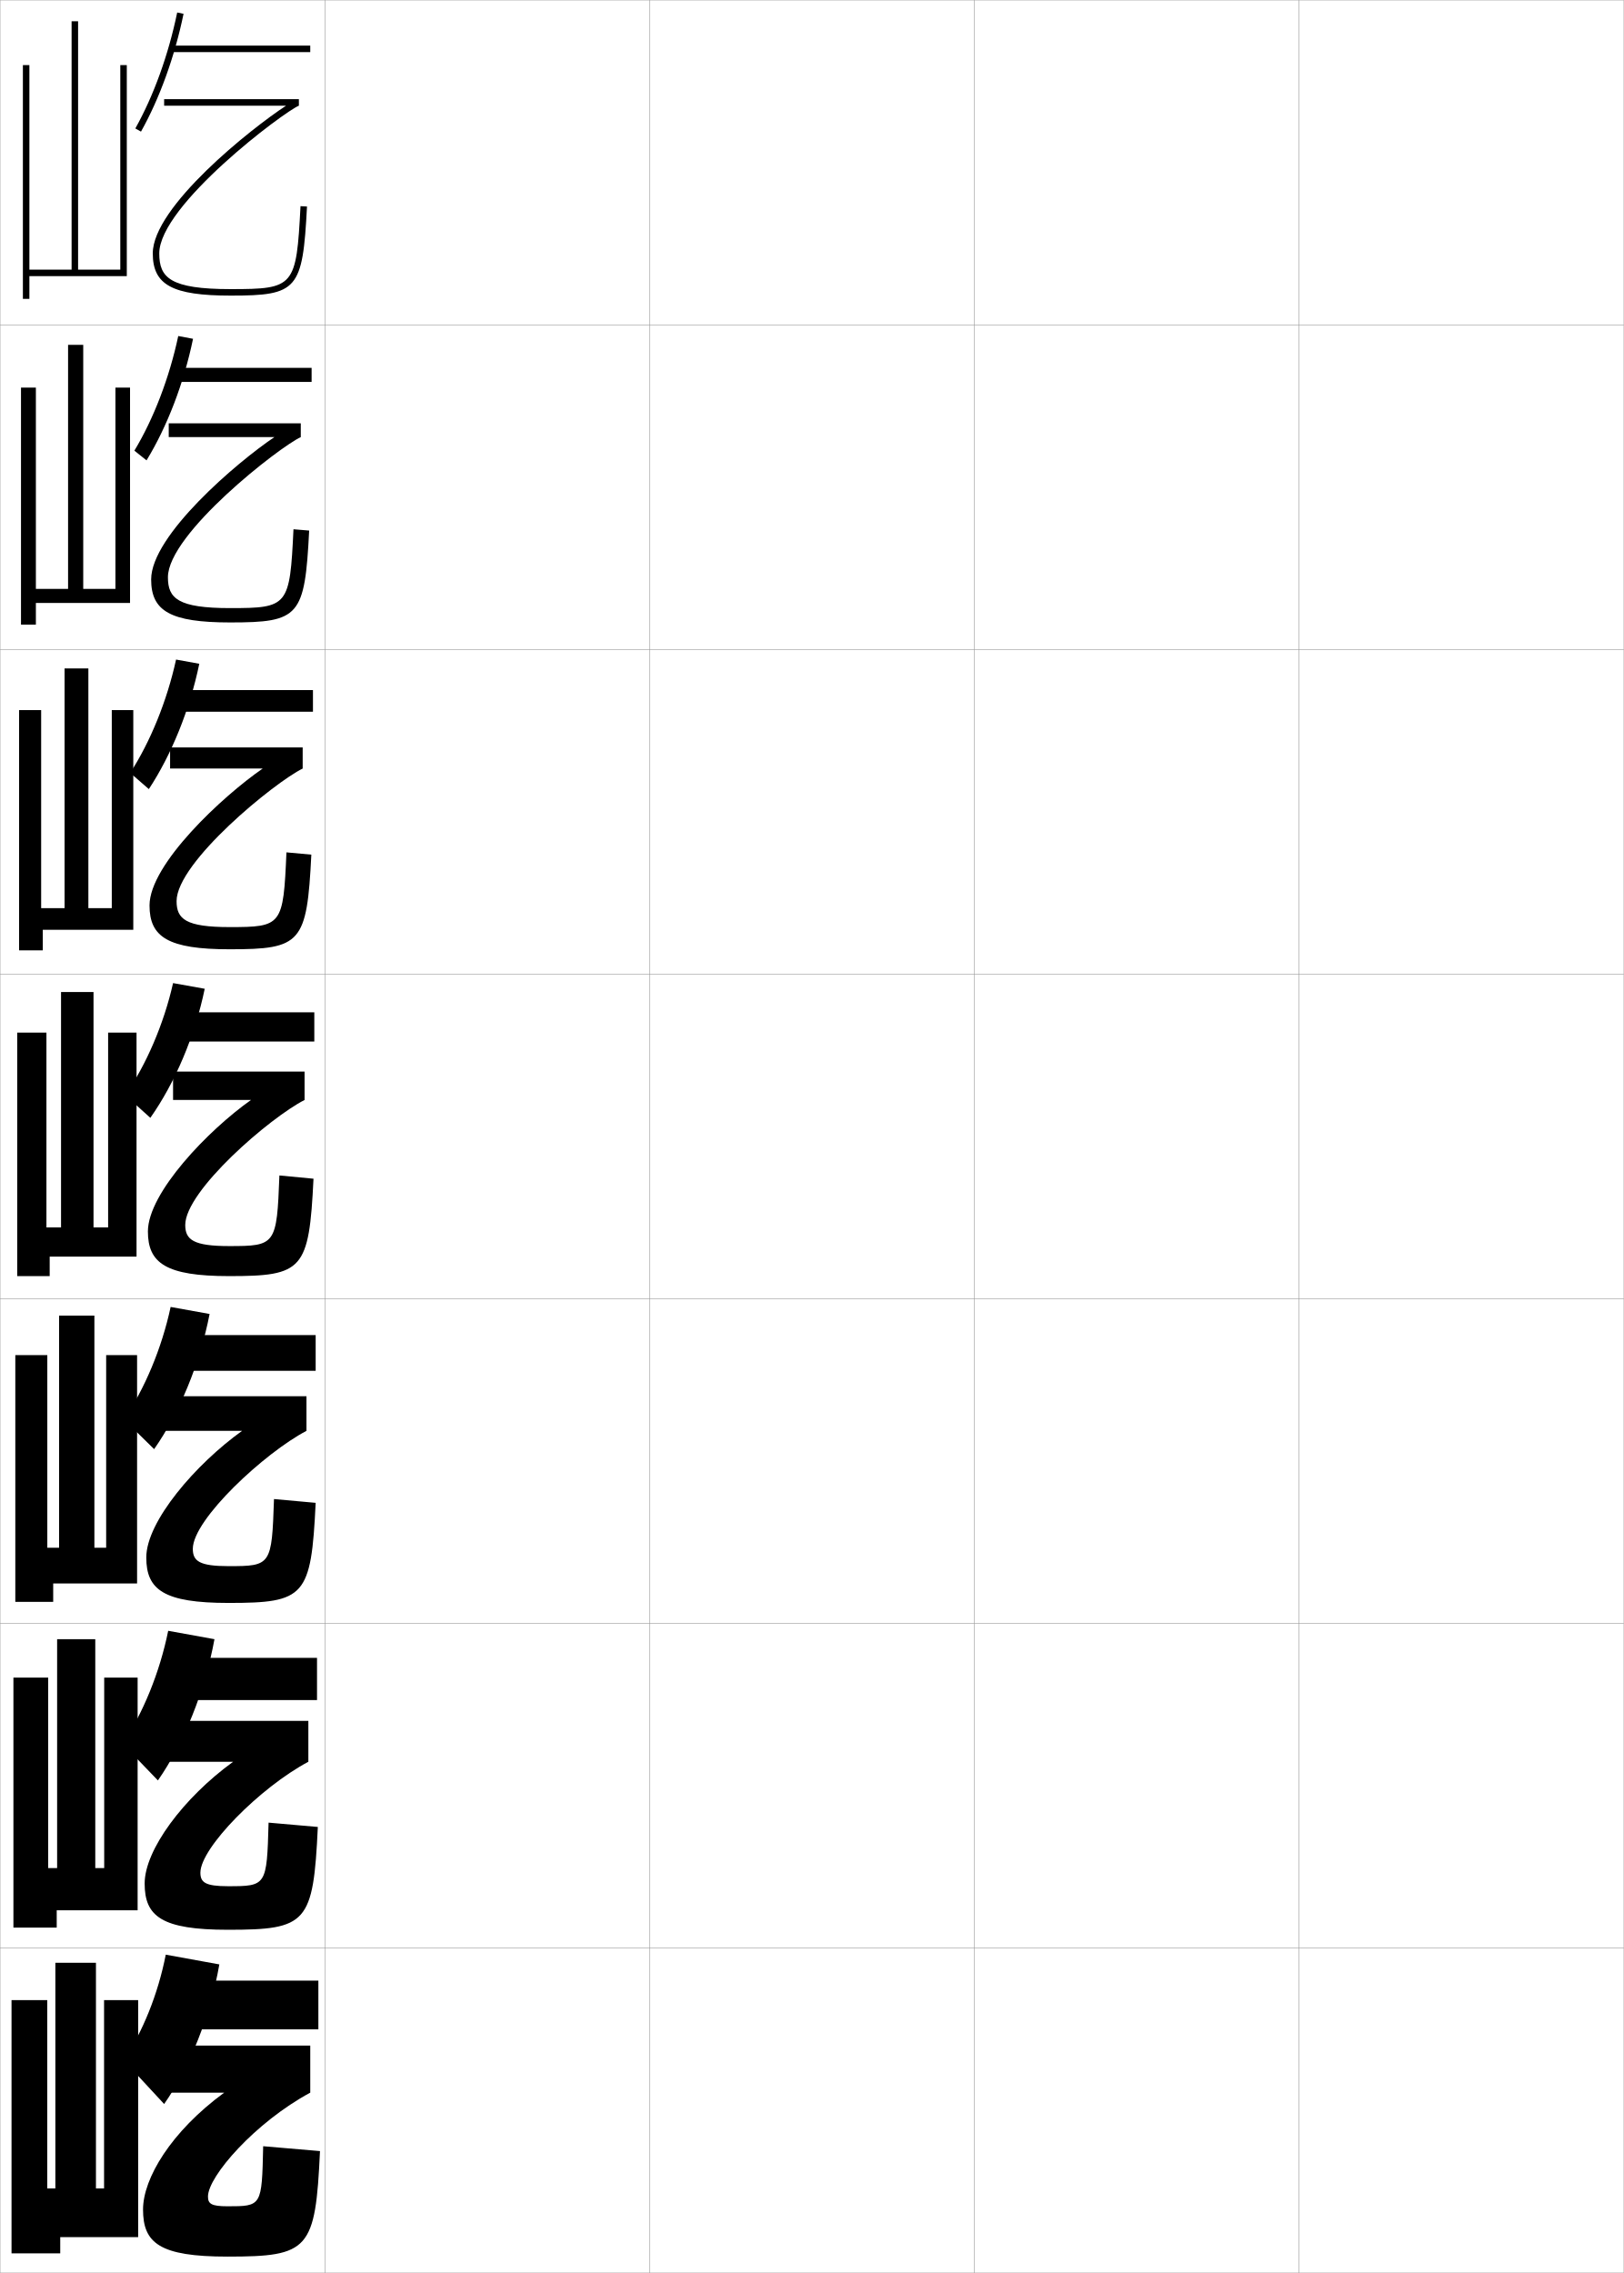
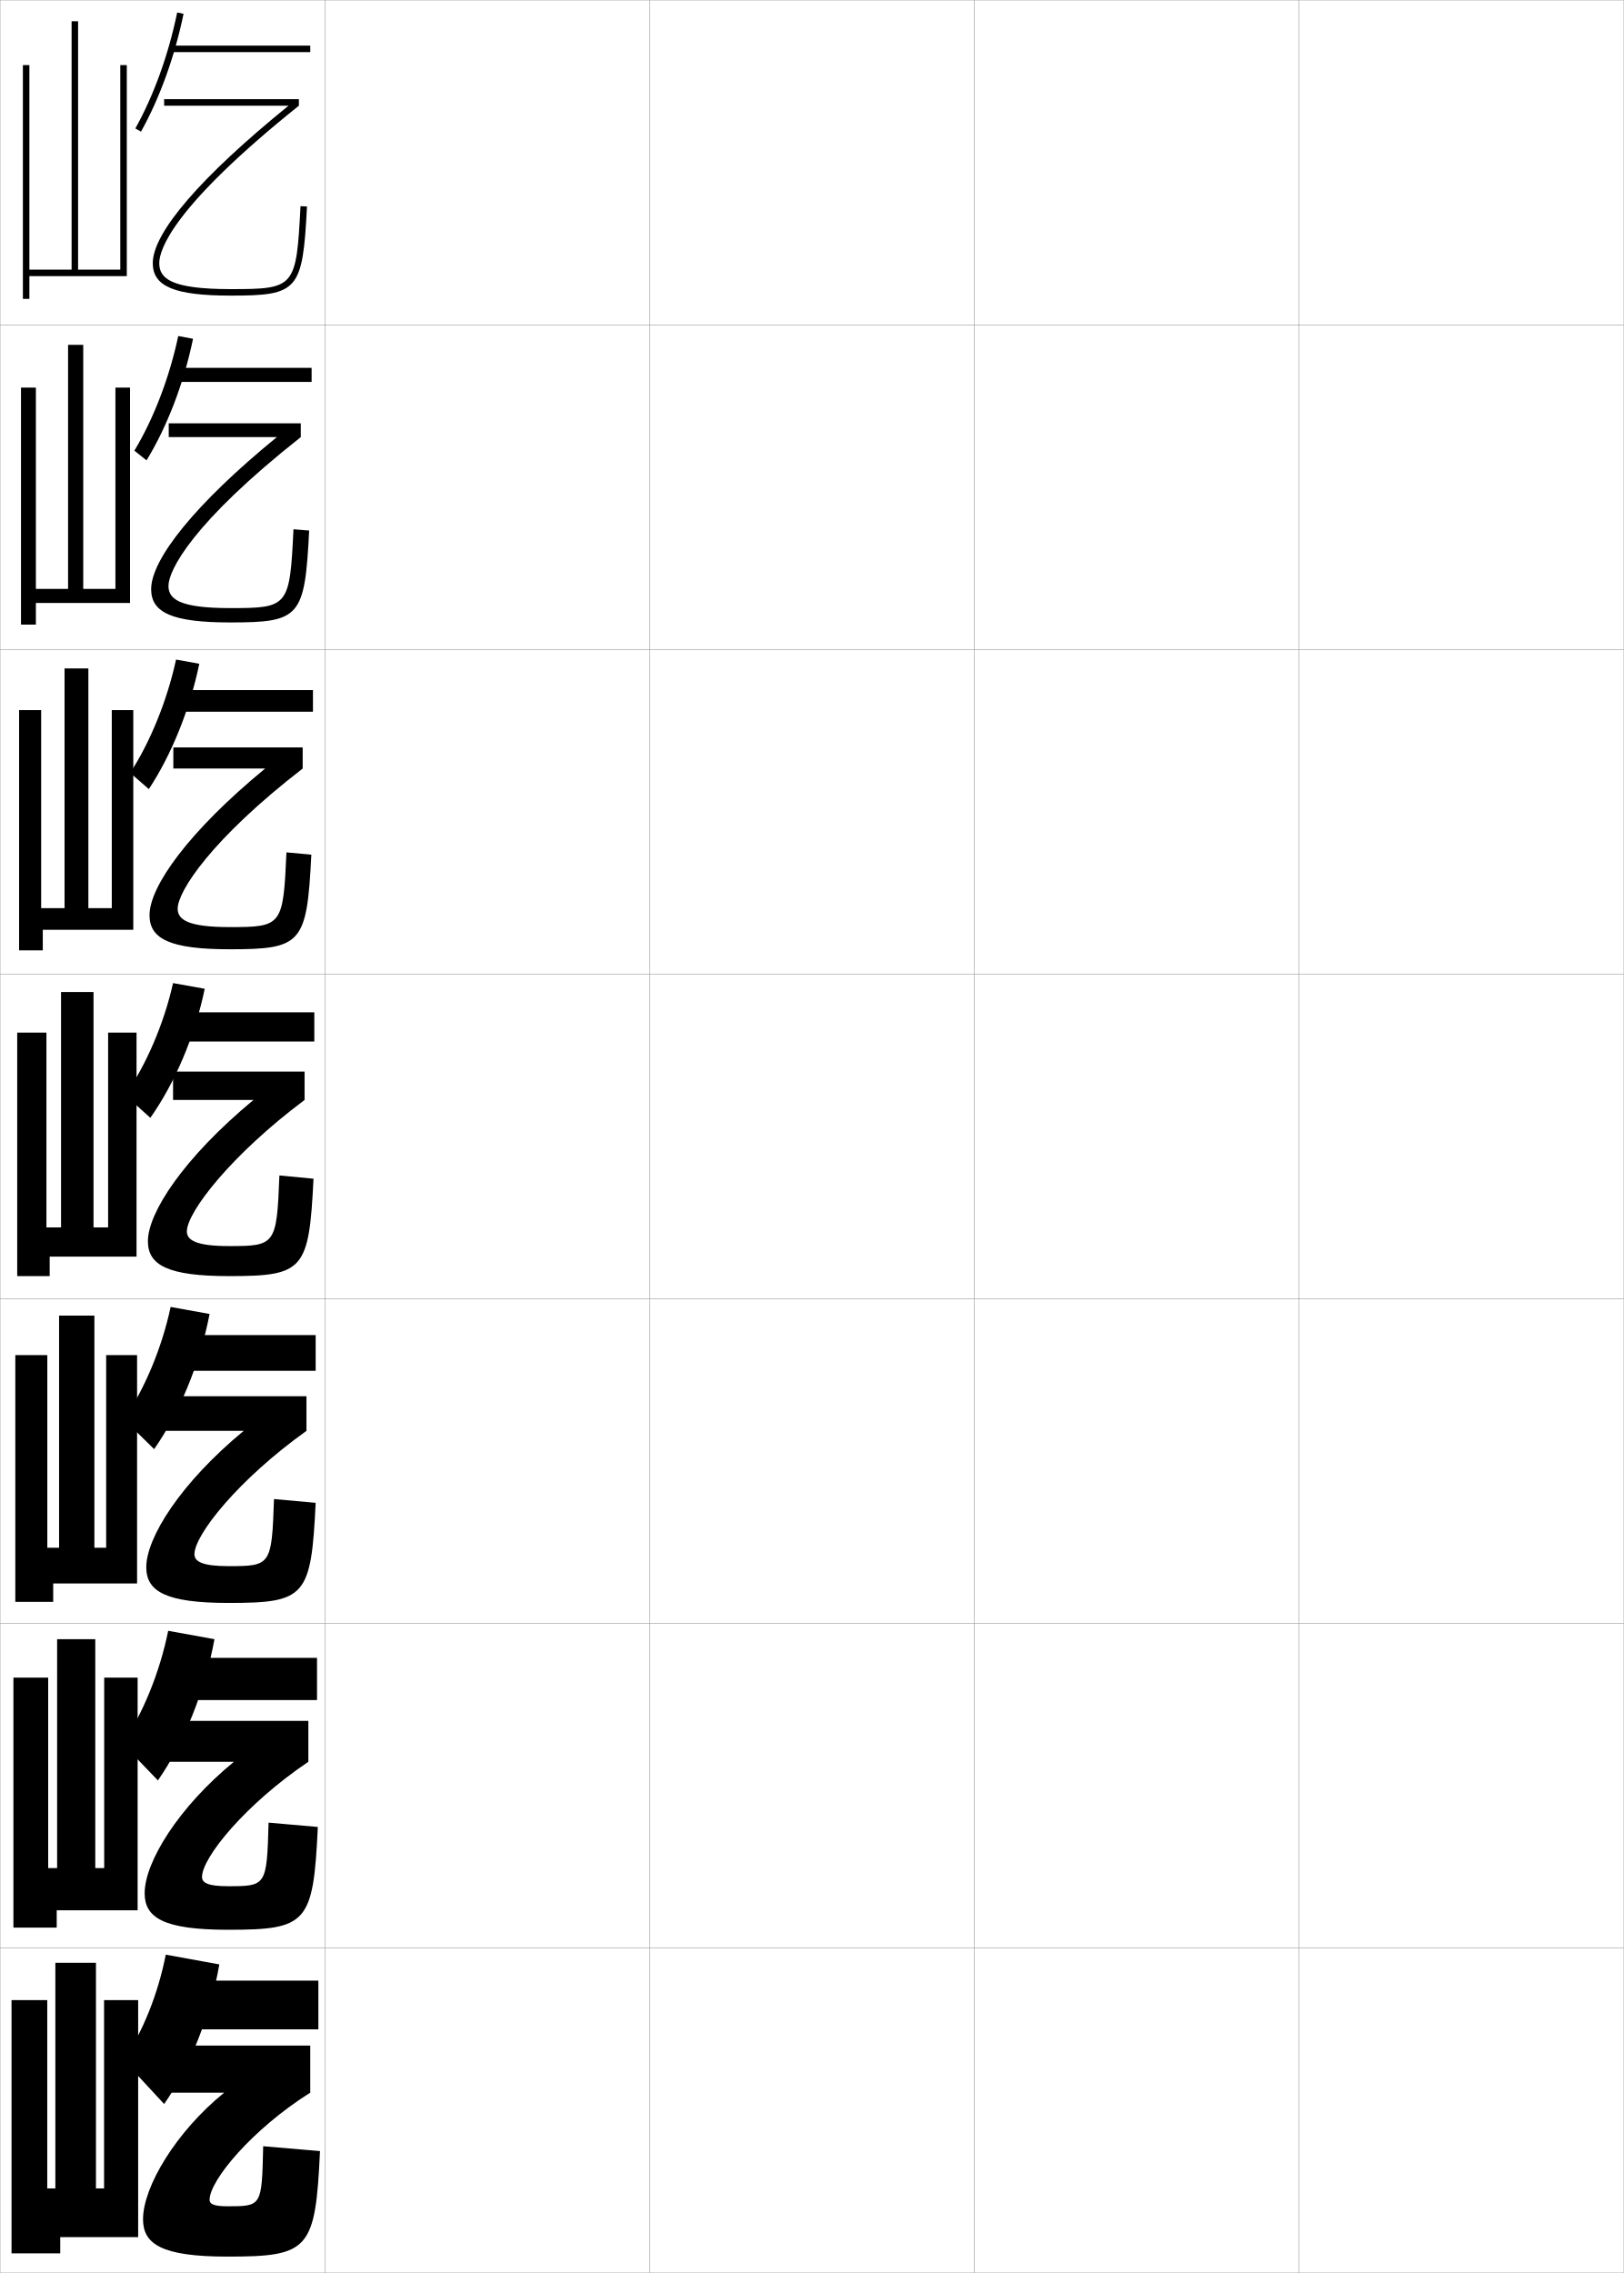
<svg xmlns="http://www.w3.org/2000/svg" width="500.1" height="700.1" viewBox="0 0 500.1 700.1" overflow="visible" enable-background="new 0 0 500.1 700.1" xml:space="preserve">
  <g id="glyphs">
    <g>
      <rect x="0.05" y="0.05" fill="none" stroke="#999999" stroke-width="0.1" width="100" height="100" />
      <rect x="0.05" y="100.05" fill="none" stroke="#999999" stroke-width="0.1" width="100" height="100" />
      <rect x="0.05" y="200.05" fill="none" stroke="#999999" stroke-width="0.1" width="100" height="100" />
      <rect x="0.05" y="300.05" fill="none" stroke="#999999" stroke-width="0.1" width="100" height="100" />
      <rect x="0.05" y="400.05" fill="none" stroke="#999999" stroke-width="0.1" width="100" height="100" />
      <rect x="0.05" y="500.05" fill="none" stroke="#999999" stroke-width="0.1" width="100" height="100" />
      <rect x="0.05" y="600.05" fill="none" stroke="#999999" stroke-width="0.1" width="100" height="100" />
      <rect x="100.05" y="0.05" fill="none" stroke="#999999" stroke-width="0.1" width="100" height="100" />
      <rect x="100.05" y="100.05" fill="none" stroke="#999999" stroke-width="0.1" width="100" height="100" />
      <rect x="100.05" y="200.05" fill="none" stroke="#999999" stroke-width="0.1" width="100" height="100" />
      <rect x="100.05" y="300.05" fill="none" stroke="#999999" stroke-width="0.1" width="100" height="100" />
      <rect x="100.05" y="400.05" fill="none" stroke="#999999" stroke-width="0.1" width="100" height="100" />
      <rect x="100.05" y="500.05" fill="none" stroke="#999999" stroke-width="0.1" width="100" height="100" />
      <rect x="100.05" y="600.05" fill="none" stroke="#999999" stroke-width="0.1" width="100" height="100" />
      <rect x="200.05" y="0.05" fill="none" stroke="#999999" stroke-width="0.1" width="100" height="100" />
      <rect x="200.05" y="100.05" fill="none" stroke="#999999" stroke-width="0.1" width="100" height="100" />
      <rect x="200.05" y="200.05" fill="none" stroke="#999999" stroke-width="0.1" width="100" height="100" />
      <rect x="200.05" y="300.05" fill="none" stroke="#999999" stroke-width="0.1" width="100" height="100" />
      <rect x="200.05" y="400.05" fill="none" stroke="#999999" stroke-width="0.1" width="100" height="100" />
      <rect x="200.05" y="500.05" fill="none" stroke="#999999" stroke-width="0.1" width="100" height="100" />
      <rect x="200.05" y="600.05" fill="none" stroke="#999999" stroke-width="0.1" width="100" height="100" />
      <rect x="300.05" y="0.05" fill="none" stroke="#999999" stroke-width="0.1" width="100" height="100" />
      <rect x="300.05" y="100.05" fill="none" stroke="#999999" stroke-width="0.1" width="100" height="100" />
      <rect x="300.05" y="200.05" fill="none" stroke="#999999" stroke-width="0.1" width="100" height="100" />
      <rect x="300.05" y="300.05" fill="none" stroke="#999999" stroke-width="0.1" width="100" height="100" />
      <rect x="300.05" y="400.05" fill="none" stroke="#999999" stroke-width="0.1" width="100" height="100" />
      <rect x="300.05" y="500.05" fill="none" stroke="#999999" stroke-width="0.1" width="100" height="100" />
      <rect x="300.05" y="600.05" fill="none" stroke="#999999" stroke-width="0.1" width="100" height="100" />
      <rect x="400.05" y="0.05" fill="none" stroke="#999999" stroke-width="0.1" width="100" height="100" />
      <rect x="400.05" y="100.05" fill="none" stroke="#999999" stroke-width="0.1" width="100" height="100" />
      <rect x="400.05" y="200.05" fill="none" stroke="#999999" stroke-width="0.1" width="100" height="100" />
      <rect x="400.05" y="300.05" fill="none" stroke="#999999" stroke-width="0.1" width="100" height="100" />
      <rect x="400.05" y="400.05" fill="none" stroke="#999999" stroke-width="0.1" width="100" height="100" />
      <rect x="400.05" y="500.05" fill="none" stroke="#999999" stroke-width="0.1" width="100" height="100" />
      <rect x="400.05" y="600.05" fill="none" stroke="#999999" stroke-width="0.1" width="100" height="100" />
    </g>
    <polygon points="37.05,20.05 39.05,20.05 39.05,85.05 9.05,85.05 9.05,92.05      7.05,92.05 7.05,20.05 9.05,20.05 9.05,83.05 22.05,83.05      22.05,6.55 24.05,6.55 24.05,83.05 37.05,83.05 " />
    <g>
      <polygon points="35.55,119.383 40.049,119.383 40.049,185.716 11.049,185.716       11.049,192.383 6.466,192.383 6.466,119.383 11.049,119.383 11.049,181.383       20.966,181.383 20.966,106.216 25.633,106.216 25.633,181.383 35.55,181.383 " />
      <polygon points="34.425,218.716 41.05,218.716 41.05,286.383 13.175,286.383       13.175,292.717 5.883,292.717 5.883,218.716 12.675,218.716 12.675,279.717       19.883,279.717 19.883,205.883 27.216,205.883 27.216,279.717 34.425,279.717 " />
      <polygon points="33.3,318.05 42.05,318.05 42.05,387.05 15.3,387.05       15.3,393.05 5.3,393.05 5.3,318.05 14.3,318.05 14.3,378.05       18.8,378.05 18.8,305.55 28.8,305.55 28.8,378.05 33.3,378.05 " />
      <polygon points="32.695,417.384 42.217,417.384 42.217,487.716 16.383,487.716       16.383,493.384 4.717,493.384 4.717,417.384 14.571,417.384 14.571,476.716       18.196,476.716 18.196,405.216 29.07,405.216 29.07,476.716 32.695,476.716 " />
      <polygon points="32.091,516.717 42.383,516.717 42.383,588.383 17.467,588.383       17.467,593.717 4.133,593.717 4.133,516.717 14.842,516.717 14.842,575.383       17.592,575.383 17.592,504.883 29.341,504.883 29.341,575.383 32.091,575.383 " />
    </g>
    <polygon points="17.05,674.05 17.05,604.55 29.55,604.55 29.55,674.05      32.05,674.05 32.05,616.05 42.55,616.05 42.55,689.05 18.55,689.05      18.55,694.05 3.55,694.05 3.55,616.05 14.55,616.05 14.55,674.05 " />
    <g>
      <path d="M41.678,39.561l1.744,0.979c5.73-10.209,10.386-23.097,13.107-36.287      l-1.959-0.404C51.889,16.843,47.31,29.525,41.678,39.561z" />
      <rect x="53.05" y="14.05" width="42.5" height="2" />
    </g>
    <g>
      <path d="M41.385,138.807l3.746,2.986c6.319-10.347,11.494-23.759,14.322-37.441      l-4.557-0.854C52.166,116.364,47.277,129.056,41.385,138.807z" />
      <rect x="54.133" y="113.3" width="41.834" height="4.333" />
    </g>
    <g>
      <path d="M40.093,238.053l5.748,4.993c6.908-10.485,12.602-24.421,15.536-38.596      l-7.153-1.302C51.443,215.886,46.245,228.586,40.093,238.053z" />
      <rect x="54.216" y="212.55" width="42.167" height="6.667" />
    </g>
    <g>
      <g>
        <path d="M38.55,337.3l7.75,7c7.497-10.623,13.709-25.083,16.75-39.75l-9.75-1.75       C50.471,315.407,44.962,328.117,38.55,337.3z" />
        <rect x="54.05" y="311.8" width="42.75" height="9" />
      </g>
      <g>
        <path d="M38.133,437.175l9.334,9.166c7.718-11.008,14.083-26.227,17.083-41.625       l-12-2.166C49.831,415.283,44.461,428.003,38.133,437.175z" />
        <rect x="54.05" y="411.216" width="43.167" height="11" />
      </g>
      <g>
        <path d="M37.716,537.05l10.918,11.333c7.938-11.395,14.456-27.371,17.416-43.5       l-14.25-2.583C49.191,515.159,43.96,527.89,37.716,537.05z" />
        <rect x="54.05" y="510.633" width="43.583" height="13" />
      </g>
    </g>
    <g>
      <path d="M38.05,634.55l12.5,13.5c7.818-11.157,14.208-27.021,17-43l-16.5-3      C48.69,614.156,43.876,626.027,38.05,634.55z" />
      <rect x="54.05" y="610.05" width="44" height="15" />
    </g>
-     <path d="M92.551,63.498c-1.285,24.835-1.888,25.552-21.501,25.552     c-18.708,0-22-3.547-22-11c0-14.83,38.438-43.662,43-45.5v-2h-41.5v2h37.552     c-10.734,7.004-41.052,31.115-41.052,45.5c0,9.72,6.056,13,24,13     c20.634,0,22.171-1.796,23.499-27.448L92.551,63.498z" />
-     <path d="M90.384,163.016c-1.125,23.69-1.637,24.284-19.501,24.284     c-16.122,0-19.166-3.01-19.166-9.5c0-13.394,34.291-40.111,40.916-43.167v-4.25     H51.967v4.25h32.534c-11.562,7.785-37.951,30.282-37.951,43.834     c0,9.729,5.881,13.25,24.333,13.25c21.341,0,22.991-1.826,24.333-28.299     L90.384,163.016z" />
-     <path d="M88.217,262.533c-0.965,22.546-1.386,23.017-17.5,23.017     c-13.536,0-16.333-2.472-16.333-8c0-11.958,30.145-36.561,38.833-40.833v-6.5     H52.383v6.5h28.517c-12.391,8.565-34.851,29.449-34.851,42.167     c0,9.738,5.706,13.5,24.667,13.5c22.047,0,23.811-1.855,25.167-29.149     L88.217,262.533z" />
-     <path d="M86.05,362.05c-0.806,21.401-1.136,21.75-15.5,21.75c-10.95,0-13.5-1.935-13.5-6.5     c0-10.521,25.998-33.01,36.75-38.5v-8.75h-40.5v8.75h24c-13.219,9.346-31.75,28.616-31.75,40.5     c0,9.748,5.531,13.75,25,13.75c22.754,0,24.631-1.886,26-30L86.05,362.05z" />
    <g>
-       <path d="M84.383,461.717c-0.673,20.432-0.898,20.666-14,20.666      c-8.961,0-11-1.55-11-5.333c0-9.086,22.185-29.625,35-36.333v-10.667h-43.5v10.667h23.667      c-14.264,10.224-29.5,27.881-29.5,39c0,9.939,5.382,13.999,25.333,13.999      c23.542,0,25.453-1.948,26.833-30.833L84.383,461.717z" />
-       <path d="M82.716,561.384c-0.54,19.461-0.662,19.582-12.5,19.582      c-6.973,0-8.5-1.164-8.5-4.166c0-7.65,18.372-26.24,33.25-34.166v-12.584h-43.5v12.584      h20.333c-15.31,11.102-27.25,27.146-27.25,37.5c0,10.132,5.232,14.249,25.667,14.249      c24.332,0,26.275-2.011,27.667-31.667L82.716,561.384z" />
-       <path d="M81.05,661.05c-0.406,18.492-0.425,18.5-11,18.5c-4.984,0-6-0.78-6-3      c0-6.214,14.559-22.856,31.5-32v-14.5h-43.5v14.5h17c-16.354,11.981-25,26.411-25,36      c0,10.325,5.083,14.5,26,14.5c25.12,0,27.098-2.073,28.5-32.5L81.05,661.05z" />
+       <path d="M92.551,63.498c-1.298,25.074-1.699,25.552-21.501,25.552      c-18.259,0-22-3.198-22-8c0-4.213,4.189-17.371,43-48.5v-2h-41.5v2h38.316      c-26.983,21.883-41.816,39.069-41.816,48.5c0,7.196,6.729,10,24,10      c20.84,0,22.158-1.539,23.499-27.448L92.551,63.498z" />
+       <path d="M90.384,163.016c-1.144,23.845-1.541,24.284-19.501,24.284      c-15.484,0-19-2.715-19-6.833c0-4.797,7.361-19.46,40.75-45.834v-4.25H51.967v4.25      h33.294c-25.226,20.601-38.711,37.651-38.711,46.834      c0,7.26,6.544,10.25,24.333,10.25c21.554,0,22.982-1.636,24.333-28.299      L90.384,163.016z" />
+       <path d="M88.217,262.533c-0.99,22.615-1.383,23.017-17.5,23.017      c-12.711,0-16-2.231-16-5.667c0-5.38,10.533-21.548,38.5-43.167v-6.5H53.383v6.5      h28.272C58.188,256.034,46.05,272.949,46.05,281.883      c0,7.325,6.359,10.5,24.667,10.5c22.267,0,23.805-1.734,25.167-29.149      L88.217,262.533z" />
+     </g>
+     <path d="M86.05,362.05c-0.836,21.386-1.226,21.75-15.5,21.75c-9.938,0-13-1.748-13-4.5     c0-5.963,13.704-23.636,36.25-40.5v-8.75h-40.5v8.75h24.75c-21.71,18.035-32.5,34.814-32.5,43.5     c0,7.39,6.175,10.75,25,10.75c22.98,0,24.628-1.832,26-30L86.05,362.05z" />
+     <g>
+       <path d="M84.383,461.717c-0.693,20.421-0.958,20.666-14,20.666      c-8.063,0-10.5-1.408-10.5-3.666c0-5.977,13.533-23.018,34.5-38v-10.667h-43.5v10.667      h24.167c-19.418,16.03-30,32.87-30,42      c0,7.453,5.99,10.999,25.333,10.999c23.694,0,25.451-1.912,26.833-30.833      L84.383,461.717z" />
+       <path d="M82.716,561.384c-0.549,19.456-0.69,19.582-12.5,19.582      c-6.189,0-8-1.068-8-2.832c0-5.99,13.362-22.398,32.75-35.5v-12.584h-43.5v12.584h20.583      c-17.125,14.025-27.5,30.927-27.5,40.5c0,7.518,5.806,11.249,25.667,11.249      c24.407,0,26.274-1.993,27.667-31.667L82.716,561.384z" />
+       <path d="M81.05,661.05c-0.406,18.492-0.422,18.5-11,18.5c-4.315,0-5.5-0.729-5.5-2      c0-6.003,13.191-21.779,31-33v-14.5h-43.5v14.5h17c-14.833,12.022-25,28.984-25,39      c0,7.583,5.621,11.5,26,11.5c25.12,0,27.098-2.073,28.5-32.5L81.05,661.05z" />
    </g>
  </g>
</svg>
